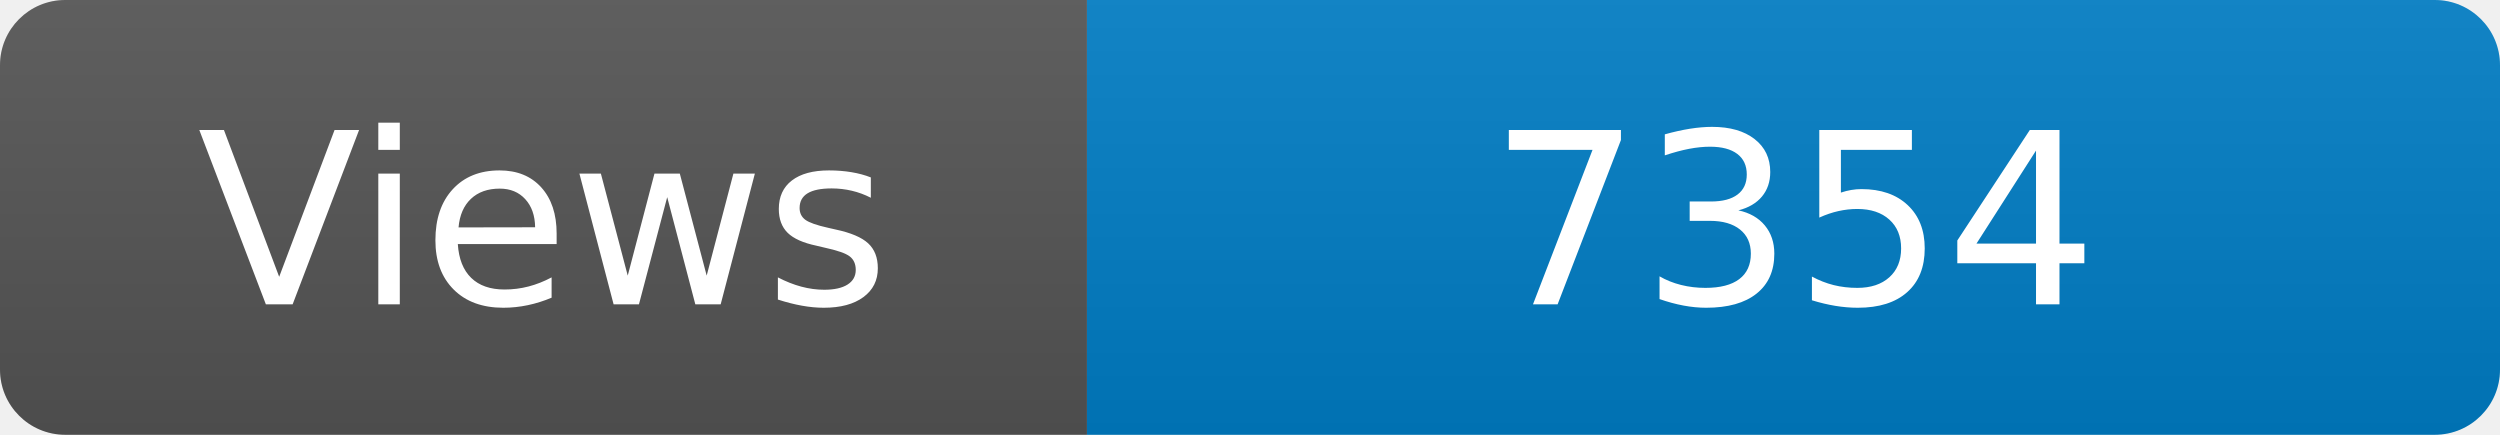
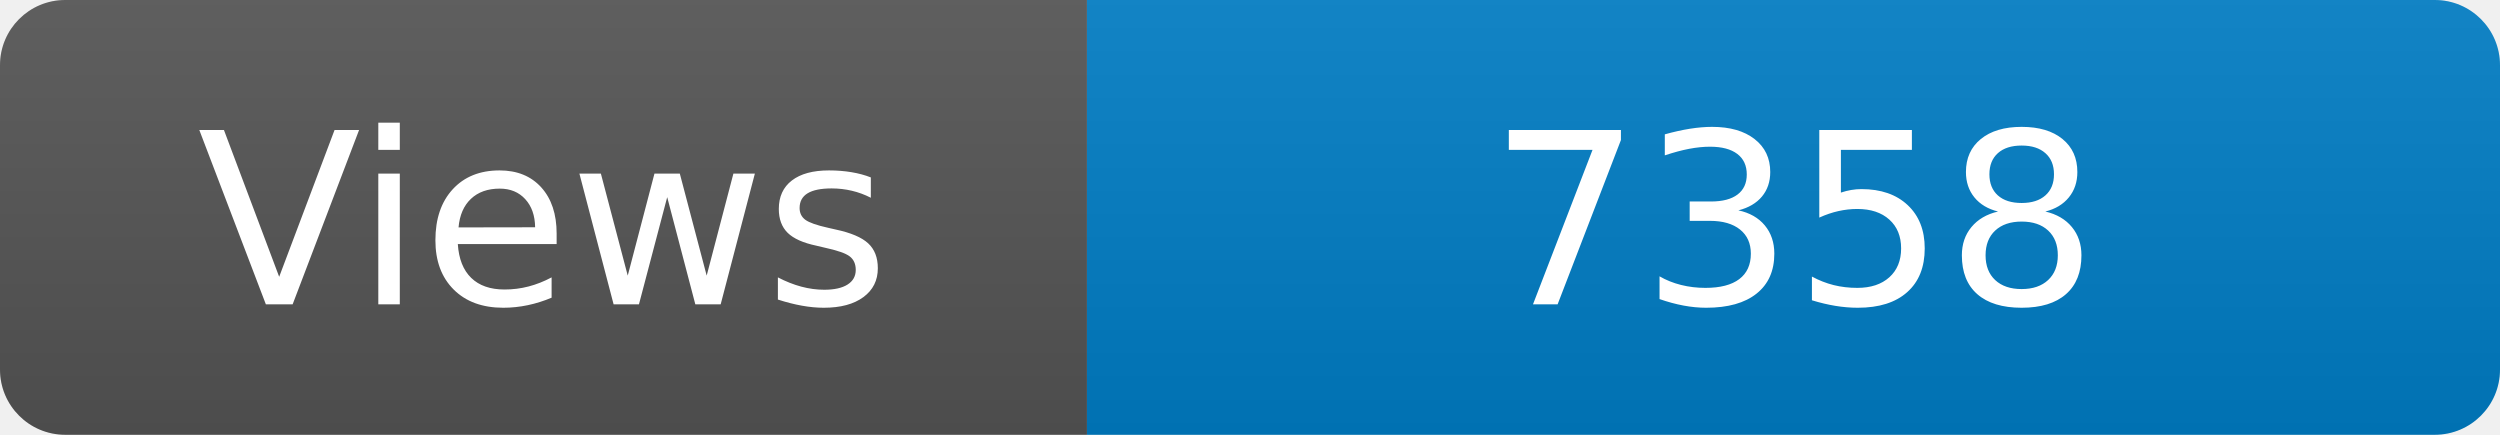
<svg xmlns="http://www.w3.org/2000/svg" width="115" height="20" role="img" aria-label="Maintained?: yes">
  <linearGradient id="s" x2="0" y2="100%">
    <stop offset="0" stop-color="#bbb" stop-opacity=".1" />
    <stop offset="1" stop-opacity=".1" />
  </linearGradient>
  <clipPath id="r">
    <rect width="115" height="20" rx="3" fill="#fff" />
  </clipPath>
  <g clip-path="url(#r)">
    <rect width="50" height="20" fill="#555" />
    <rect x="50" width="160" height="20" fill="#007ec6" />
    <rect width="115" height="20" fill="url(#s)" />
  </g>
  <g fill="#fff" text-anchor="middle" font-family="Verdana,Geneva,DejaVu Sans,sans-serif" font-size="110">
    <text x="250" y="140" transform="scale(.1)" fill="#fff">Views</text>
-     <text x="825" y="140" transform="scale(.1)" fill="#fff">7354</text>
+     <text x="825" y="140" transform="scale(.1)" fill="#fff">7358</text>
  </g>
</svg>
